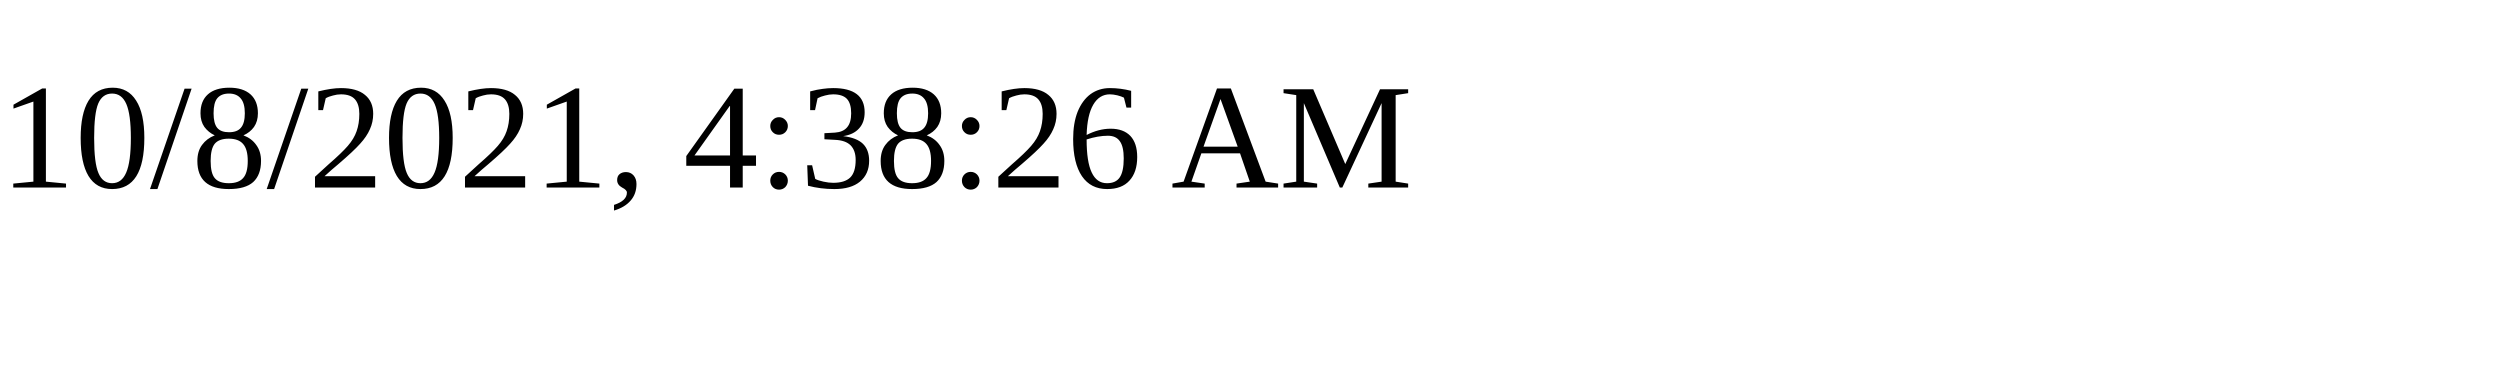
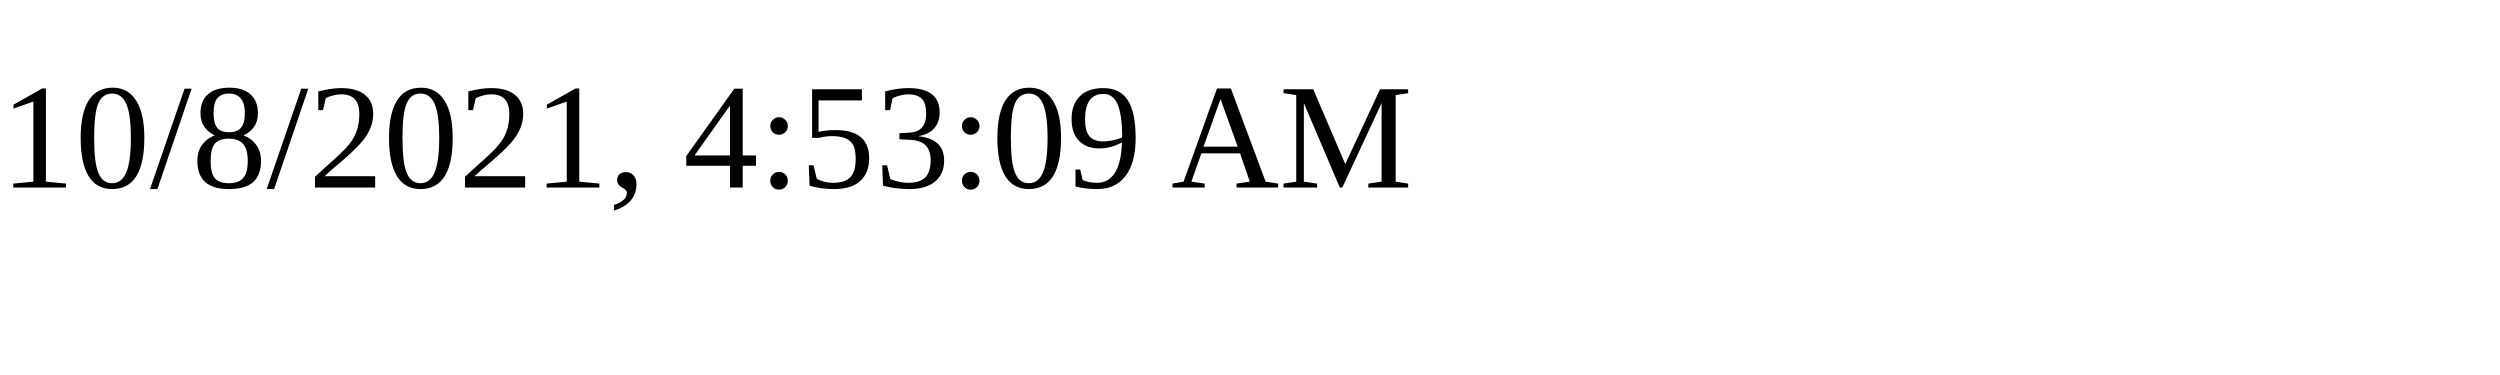
<svg xmlns="http://www.w3.org/2000/svg" height="30" width="200">
-   <text x="0" y="15">10/8/2021, 4:38:26 AM</text>
+   <text x="0" y="15">10/8/2021, 4:53:09 AM</text>
</svg>
